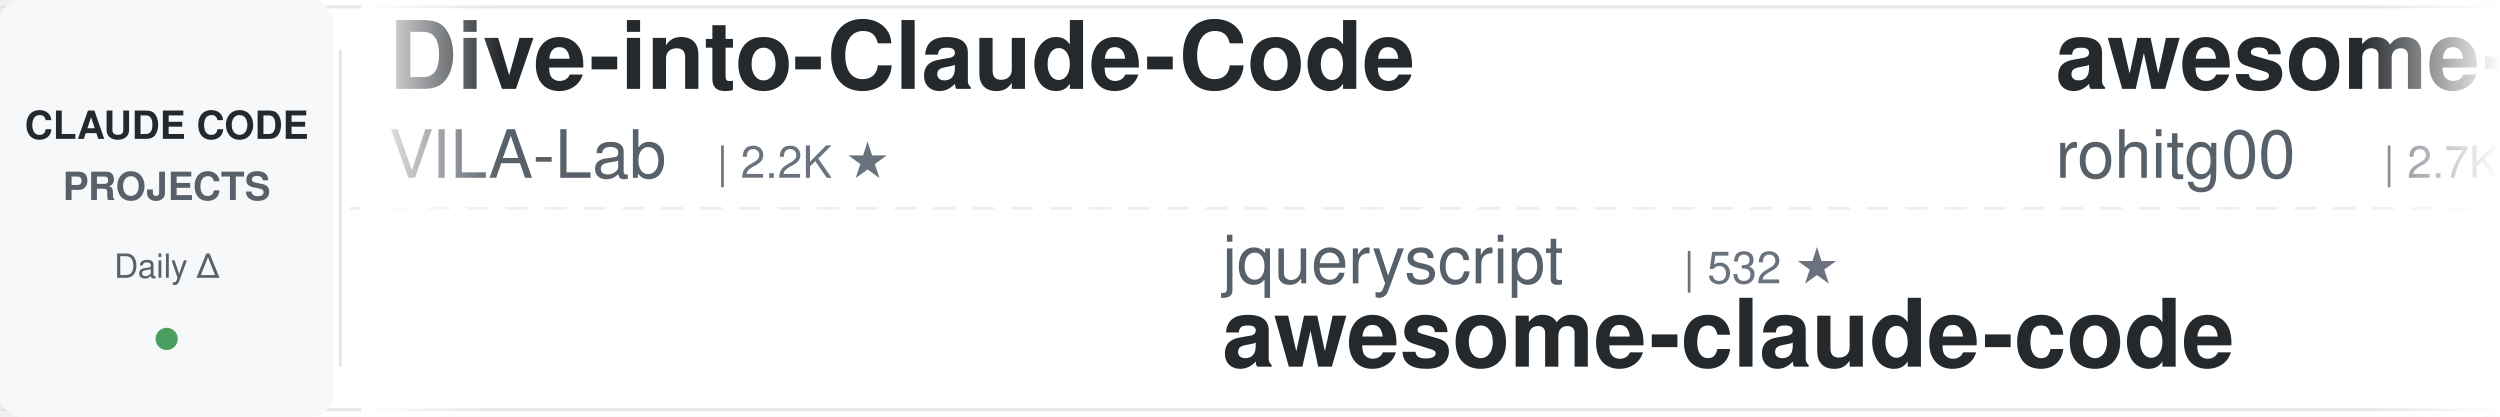
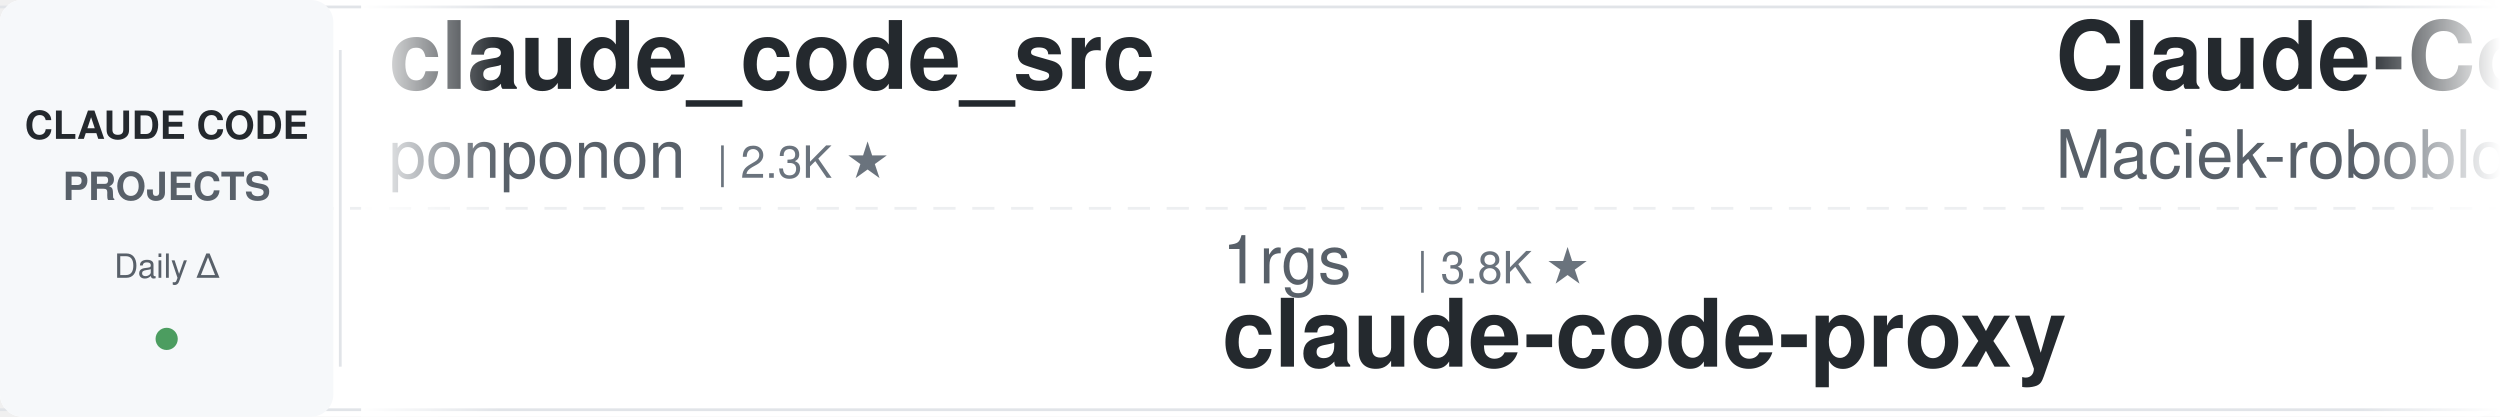
<svg xmlns="http://www.w3.org/2000/svg" width="900" height="150">
  <defs>
    <linearGradient id="leftFade" x1="0%" y1="0%" x2="100%" y2="0%">
      <stop offset="0%" style="stop-color:#ffffff;stop-opacity:1" />
      <stop offset="100%" style="stop-color:#ffffff;stop-opacity:0" />
    </linearGradient>
    <linearGradient id="rightFade" x1="0%" y1="0%" x2="100%" y2="0%">
      <stop offset="0%" style="stop-color:#ffffff;stop-opacity:0" />
      <stop offset="100%" style="stop-color:#ffffff;stop-opacity:1" />
    </linearGradient>
  </defs>
  <rect width="900" height="150" fill="#ffffff" rx="8" />
  <rect x="0" y="2" width="900" height="1" fill="#e1e4e8" />
  <rect x="0" y="147" width="900" height="1" fill="#e1e4e8" />
  <line x1="0" y1="75" x2="900" y2="75" stroke="#e1e4e8" stroke-width="1" stroke-dasharray="8 6" opacity="0.6" />
  <rect x="0" y="0" width="120" height="150" fill="#f6f8fa" rx="8" />
  <text x="60" y="50" font-family="-apple-system, BlinkMacSystemFont, 'Segoe UI', Helvetica, Arial, sans-serif" font-size="14" font-weight="600" fill="#24292e" text-anchor="middle">CLAUDE CODE</text>
  <text x="60" y="72" font-family="-apple-system, BlinkMacSystemFont, 'Segoe UI', Helvetica, Arial, sans-serif" font-size="14" font-weight="600" fill="#586069" text-anchor="middle">PROJECTS</text>
  <text x="60" y="100" font-family="-apple-system, BlinkMacSystemFont, 'Segoe UI', Helvetica, Arial, sans-serif" font-size="12" font-weight="500" fill="#586069" text-anchor="middle">Daily Δ</text>
  <circle cx="60" cy="122" r="4" fill="#22863a" opacity="0.8" />
  <rect x="122" y="18" width="1" height="114" fill="#e1e4e8" />
  <clipPath id="tickerClip">
    <rect x="130" y="0" width="770" height="150" />
  </clipPath>
  <g clip-path="url(#tickerClip)">
    <g id="tickerItems">
      <animateTransform attributeName="transform" attributeType="XML" type="translate" from="0 0" to="-3000 0" dur="54s" repeatCount="indefinite" />
      <g transform="translate(0, 0)">
-         <text x="140" y="32" font-family="-apple-system, BlinkMacSystemFont, 'Segoe UI', Helvetica, Arial, sans-serif" font-size="34" font-weight="600" fill="#24292e">Dive-into-Claude-Code</text>
-         <text x="140" y="64" font-family="-apple-system, BlinkMacSystemFont, 'Segoe UI', Helvetica, Arial, sans-serif" font-size="24" font-weight="400" fill="#586069">VILA-Lab</text>
-         <text x="258" y="64" font-family="-apple-system, BlinkMacSystemFont, 'Segoe UI', Helvetica, Arial, sans-serif" font-size="16" font-weight="500" fill="#6a737d">| 2.2K ★</text>
+         <text x="140" y="32" font-family="-apple-system, BlinkMacSystemFont, 'Segoe UI', Helvetica, Arial, sans-serif" font-size="34" font-weight="600" fill="#24292e">claude_code_src</text>
+         <text x="140" y="64" font-family="-apple-system, BlinkMacSystemFont, 'Segoe UI', Helvetica, Arial, sans-serif" font-size="24" font-weight="400" fill="#586069">ponponon</text>
+         <text x="258" y="64" font-family="-apple-system, BlinkMacSystemFont, 'Segoe UI', Helvetica, Arial, sans-serif" font-size="16" font-weight="500" fill="#6a737d">| 2.3K ★</text>
      </g>
      <g transform="translate(300, 0)">
-         <text x="140" y="102" font-family="-apple-system, BlinkMacSystemFont, 'Segoe UI', Helvetica, Arial, sans-serif" font-size="24" font-weight="400" fill="#586069">jqueryscript</text>
-         <text x="306" y="102" font-family="-apple-system, BlinkMacSystemFont, 'Segoe UI', Helvetica, Arial, sans-serif" font-size="16" font-weight="500" fill="#6a737d">| 532 ★</text>
-         <text x="140" y="132" font-family="-apple-system, BlinkMacSystemFont, 'Segoe UI', Helvetica, Arial, sans-serif" font-size="34" font-weight="600" fill="#24292e">awesome-claude-code</text>
+         <text x="140" y="102" font-family="-apple-system, BlinkMacSystemFont, 'Segoe UI', Helvetica, Arial, sans-serif" font-size="24" font-weight="400" fill="#586069">1rgs</text>
+         <text x="210" y="102" font-family="-apple-system, BlinkMacSystemFont, 'Segoe UI', Helvetica, Arial, sans-serif" font-size="16" font-weight="500" fill="#6a737d">| 3.8K ★</text>
+         <text x="140" y="132" font-family="-apple-system, BlinkMacSystemFont, 'Segoe UI', Helvetica, Arial, sans-serif" font-size="34" font-weight="600" fill="#24292e">claude-code-proxy</text>
      </g>
      <g transform="translate(600, 0)">
-         <text x="140" y="32" font-family="-apple-system, BlinkMacSystemFont, 'Segoe UI', Helvetica, Arial, sans-serif" font-size="34" font-weight="600" fill="#24292e">awesome-claude-code-tool...</text>
-         <text x="140" y="64" font-family="-apple-system, BlinkMacSystemFont, 'Segoe UI', Helvetica, Arial, sans-serif" font-size="24" font-weight="400" fill="#586069">rohitg00</text>
-         <text x="258" y="64" font-family="-apple-system, BlinkMacSystemFont, 'Segoe UI', Helvetica, Arial, sans-serif" font-size="16" font-weight="500" fill="#6a737d">| 2.7K ★</text>
+         <text x="140" y="32" font-family="-apple-system, BlinkMacSystemFont, 'Segoe UI', Helvetica, Arial, sans-serif" font-size="34" font-weight="600" fill="#24292e">Claude-Code-Usage-Monito...</text>
+         <text x="140" y="64" font-family="-apple-system, BlinkMacSystemFont, 'Segoe UI', Helvetica, Arial, sans-serif" font-size="24" font-weight="400" fill="#586069">Maciek-roboblog</text>
+         <text x="342" y="64" font-family="-apple-system, BlinkMacSystemFont, 'Segoe UI', Helvetica, Arial, sans-serif" font-size="16" font-weight="500" fill="#6a737d">| 8.7K ★</text>
      </g>
      <g transform="translate(900, 0)">
-         <text x="140" y="102" font-family="-apple-system, BlinkMacSystemFont, 'Segoe UI', Helvetica, Arial, sans-serif" font-size="24" font-weight="400" fill="#586069">huangserva</text>
-         <text x="282" y="102" font-family="-apple-system, BlinkMacSystemFont, 'Segoe UI', Helvetica, Arial, sans-serif" font-size="16" font-weight="500" fill="#6a737d">| 629 ★</text>
-         <text x="140" y="132" font-family="-apple-system, BlinkMacSystemFont, 'Segoe UI', Helvetica, Arial, sans-serif" font-size="34" font-weight="600" fill="#24292e">claude-code-cli</text>
-       </g>
-       <g transform="translate(1200, 0)">
-         <text x="140" y="32" font-family="-apple-system, BlinkMacSystemFont, 'Segoe UI', Helvetica, Arial, sans-serif" font-size="34" font-weight="600" fill="#24292e">awesome-claude-code-plug...</text>
-         <text x="140" y="64" font-family="-apple-system, BlinkMacSystemFont, 'Segoe UI', Helvetica, Arial, sans-serif" font-size="24" font-weight="400" fill="#586069">ccplugins</text>
-         <text x="270" y="64" font-family="-apple-system, BlinkMacSystemFont, 'Segoe UI', Helvetica, Arial, sans-serif" font-size="16" font-weight="500" fill="#6a737d">| 977 ★</text>
-       </g>
-       <g transform="translate(1500, 0)">
-         <text x="140" y="102" font-family="-apple-system, BlinkMacSystemFont, 'Segoe UI', Helvetica, Arial, sans-serif" font-size="24" font-weight="400" fill="#586069">LING71671</text>
-         <text x="270" y="102" font-family="-apple-system, BlinkMacSystemFont, 'Segoe UI', Helvetica, Arial, sans-serif" font-size="16" font-weight="500" fill="#6a737d">| 970 ★</text>
-         <text x="140" y="132" font-family="-apple-system, BlinkMacSystemFont, 'Segoe UI', Helvetica, Arial, sans-serif" font-size="34" font-weight="600" fill="#24292e">Open-ClaudeCode</text>
-       </g>
-       <g transform="translate(1800, 0)">
-         <text x="140" y="32" font-family="-apple-system, BlinkMacSystemFont, 'Segoe UI', Helvetica, Arial, sans-serif" font-size="34" font-weight="600" fill="#24292e">claude-code-reverse</text>
-         <text x="140" y="64" font-family="-apple-system, BlinkMacSystemFont, 'Segoe UI', Helvetica, Arial, sans-serif" font-size="24" font-weight="400" fill="#586069">Yuyz0112</text>
-         <text x="258" y="64" font-family="-apple-system, BlinkMacSystemFont, 'Segoe UI', Helvetica, Arial, sans-serif" font-size="16" font-weight="500" fill="#6a737d">| 2.4K ★</text>
-       </g>
-       <g transform="translate(2100, 0)">
        <text x="140" y="102" font-family="-apple-system, BlinkMacSystemFont, 'Segoe UI', Helvetica, Arial, sans-serif" font-size="24" font-weight="400" fill="#586069">huangjia2019</text>
        <text x="306" y="102" font-family="-apple-system, BlinkMacSystemFont, 'Segoe UI', Helvetica, Arial, sans-serif" font-size="16" font-weight="500" fill="#6a737d">| 1.1K ★</text>
        <text x="140" y="132" font-family="-apple-system, BlinkMacSystemFont, 'Segoe UI', Helvetica, Arial, sans-serif" font-size="34" font-weight="600" fill="#24292e">claude-code-engineering</text>
      </g>
-       <g transform="translate(2400, 0)">
-         <text x="140" y="32" font-family="-apple-system, BlinkMacSystemFont, 'Segoe UI', Helvetica, Arial, sans-serif" font-size="34" font-weight="600" fill="#24292e">awesome-claude-code-suba...</text>
-         <text x="140" y="64" font-family="-apple-system, BlinkMacSystemFont, 'Segoe UI', Helvetica, Arial, sans-serif" font-size="24" font-weight="400" fill="#586069">VoltAgent</text>
-         <text x="270" y="64" font-family="-apple-system, BlinkMacSystemFont, 'Segoe UI', Helvetica, Arial, sans-serif" font-size="16" font-weight="500" fill="#6a737d">| 25.8K ★</text>
+       <g transform="translate(1200, 0)">
+         <text x="140" y="32" font-family="-apple-system, BlinkMacSystemFont, 'Segoe UI', Helvetica, Arial, sans-serif" font-size="34" font-weight="600" fill="#24292e">claude-code-security-rev...</text>
+         <text x="140" y="64" font-family="-apple-system, BlinkMacSystemFont, 'Segoe UI', Helvetica, Arial, sans-serif" font-size="24" font-weight="400" fill="#586069">anthropics</text>
+         <text x="282" y="64" font-family="-apple-system, BlinkMacSystemFont, 'Segoe UI', Helvetica, Arial, sans-serif" font-size="16" font-weight="500" fill="#6a737d">| 6.4K ★</text>
      </g>
-       <g transform="translate(2700, 0)">
+       <g transform="translate(1500, 0)">
+         <text x="140" y="102" font-family="-apple-system, BlinkMacSystemFont, 'Segoe UI', Helvetica, Arial, sans-serif" font-size="24" font-weight="400" fill="#586069">OneRedOak</text>
+         <text x="270" y="102" font-family="-apple-system, BlinkMacSystemFont, 'Segoe UI', Helvetica, Arial, sans-serif" font-size="16" font-weight="500" fill="#6a737d">| 3.9K ★</text>
+         <text x="140" y="132" font-family="-apple-system, BlinkMacSystemFont, 'Segoe UI', Helvetica, Arial, sans-serif" font-size="34" font-weight="600" fill="#24292e">claude-code-workflows</text>
+       </g>
+       <g transform="translate(1800, 0)">
+         <text x="140" y="32" font-family="-apple-system, BlinkMacSystemFont, 'Segoe UI', Helvetica, Arial, sans-serif" font-size="34" font-weight="600" fill="#24292e">system_prompts_leaks</text>
+         <text x="140" y="64" font-family="-apple-system, BlinkMacSystemFont, 'Segoe UI', Helvetica, Arial, sans-serif" font-size="24" font-weight="400" fill="#586069">asgeirtj</text>
+         <text x="258" y="64" font-family="-apple-system, BlinkMacSystemFont, 'Segoe UI', Helvetica, Arial, sans-serif" font-size="16" font-weight="500" fill="#6a737d">| 69.9K ★</text>
+       </g>
+       <g transform="translate(2100, 0)">
        <text x="140" y="102" font-family="-apple-system, BlinkMacSystemFont, 'Segoe UI', Helvetica, Arial, sans-serif" font-size="24" font-weight="400" fill="#586069">hangsman</text>
        <text x="258" y="102" font-family="-apple-system, BlinkMacSystemFont, 'Segoe UI', Helvetica, Arial, sans-serif" font-size="16" font-weight="500" fill="#6a737d">| 798 ★</text>
        <text x="140" y="132" font-family="-apple-system, BlinkMacSystemFont, 'Segoe UI', Helvetica, Arial, sans-serif" font-size="34" font-weight="600" fill="#24292e">claude-code-source</text>
      </g>
+       <g transform="translate(2400, 0)">
+         <text x="140" y="32" font-family="-apple-system, BlinkMacSystemFont, 'Segoe UI', Helvetica, Arial, sans-serif" font-size="34" font-weight="600" fill="#24292e">claude-code-harness</text>
+         <text x="140" y="64" font-family="-apple-system, BlinkMacSystemFont, 'Segoe UI', Helvetica, Arial, sans-serif" font-size="24" font-weight="400" fill="#586069">Chachamaru127</text>
+         <text x="318" y="64" font-family="-apple-system, BlinkMacSystemFont, 'Segoe UI', Helvetica, Arial, sans-serif" font-size="16" font-weight="500" fill="#6a737d">| 3.2K ★</text>
+       </g>
+       <g transform="translate(2700, 0)">
+         <text x="140" y="102" font-family="-apple-system, BlinkMacSystemFont, 'Segoe UI', Helvetica, Arial, sans-serif" font-size="24" font-weight="400" fill="#586069">https-deeplearning-ai</text>
+         <text x="414" y="102" font-family="-apple-system, BlinkMacSystemFont, 'Segoe UI', Helvetica, Arial, sans-serif" font-size="16" font-weight="500" fill="#6a737d">| 557 ★</text>
+         <text x="140" y="132" font-family="-apple-system, BlinkMacSystemFont, 'Segoe UI', Helvetica, Arial, sans-serif" font-size="34" font-weight="600" fill="#24292e">sc-claude-code-files</text>
+       </g>
      <g transform="translate(3000, 0)">
-         <text x="140" y="32" font-family="-apple-system, BlinkMacSystemFont, 'Segoe UI', Helvetica, Arial, sans-serif" font-size="34" font-weight="600" fill="#24292e">Dive-into-Claude-Code</text>
-         <text x="140" y="64" font-family="-apple-system, BlinkMacSystemFont, 'Segoe UI', Helvetica, Arial, sans-serif" font-size="24" font-weight="400" fill="#586069">VILA-Lab</text>
-         <text x="258" y="64" font-family="-apple-system, BlinkMacSystemFont, 'Segoe UI', Helvetica, Arial, sans-serif" font-size="16" font-weight="500" fill="#6a737d">| 2.2K ★</text>
+         <text x="140" y="32" font-family="-apple-system, BlinkMacSystemFont, 'Segoe UI', Helvetica, Arial, sans-serif" font-size="34" font-weight="600" fill="#24292e">claude_code_src</text>
+         <text x="140" y="64" font-family="-apple-system, BlinkMacSystemFont, 'Segoe UI', Helvetica, Arial, sans-serif" font-size="24" font-weight="400" fill="#586069">ponponon</text>
+         <text x="258" y="64" font-family="-apple-system, BlinkMacSystemFont, 'Segoe UI', Helvetica, Arial, sans-serif" font-size="16" font-weight="500" fill="#6a737d">| 2.3K ★</text>
      </g>
      <g transform="translate(3300, 0)">
-         <text x="140" y="102" font-family="-apple-system, BlinkMacSystemFont, 'Segoe UI', Helvetica, Arial, sans-serif" font-size="24" font-weight="400" fill="#586069">jqueryscript</text>
-         <text x="306" y="102" font-family="-apple-system, BlinkMacSystemFont, 'Segoe UI', Helvetica, Arial, sans-serif" font-size="16" font-weight="500" fill="#6a737d">| 532 ★</text>
-         <text x="140" y="132" font-family="-apple-system, BlinkMacSystemFont, 'Segoe UI', Helvetica, Arial, sans-serif" font-size="34" font-weight="600" fill="#24292e">awesome-claude-code</text>
+         <text x="140" y="102" font-family="-apple-system, BlinkMacSystemFont, 'Segoe UI', Helvetica, Arial, sans-serif" font-size="24" font-weight="400" fill="#586069">1rgs</text>
+         <text x="210" y="102" font-family="-apple-system, BlinkMacSystemFont, 'Segoe UI', Helvetica, Arial, sans-serif" font-size="16" font-weight="500" fill="#6a737d">| 3.8K ★</text>
+         <text x="140" y="132" font-family="-apple-system, BlinkMacSystemFont, 'Segoe UI', Helvetica, Arial, sans-serif" font-size="34" font-weight="600" fill="#24292e">claude-code-proxy</text>
      </g>
      <g transform="translate(3600, 0)">
-         <text x="140" y="32" font-family="-apple-system, BlinkMacSystemFont, 'Segoe UI', Helvetica, Arial, sans-serif" font-size="34" font-weight="600" fill="#24292e">awesome-claude-code-tool...</text>
-         <text x="140" y="64" font-family="-apple-system, BlinkMacSystemFont, 'Segoe UI', Helvetica, Arial, sans-serif" font-size="24" font-weight="400" fill="#586069">rohitg00</text>
-         <text x="258" y="64" font-family="-apple-system, BlinkMacSystemFont, 'Segoe UI', Helvetica, Arial, sans-serif" font-size="16" font-weight="500" fill="#6a737d">| 2.7K ★</text>
+         <text x="140" y="32" font-family="-apple-system, BlinkMacSystemFont, 'Segoe UI', Helvetica, Arial, sans-serif" font-size="34" font-weight="600" fill="#24292e">Claude-Code-Usage-Monito...</text>
+         <text x="140" y="64" font-family="-apple-system, BlinkMacSystemFont, 'Segoe UI', Helvetica, Arial, sans-serif" font-size="24" font-weight="400" fill="#586069">Maciek-roboblog</text>
+         <text x="342" y="64" font-family="-apple-system, BlinkMacSystemFont, 'Segoe UI', Helvetica, Arial, sans-serif" font-size="16" font-weight="500" fill="#6a737d">| 8.7K ★</text>
      </g>
      <g transform="translate(3900, 0)">
-         <text x="140" y="102" font-family="-apple-system, BlinkMacSystemFont, 'Segoe UI', Helvetica, Arial, sans-serif" font-size="24" font-weight="400" fill="#586069">huangserva</text>
-         <text x="282" y="102" font-family="-apple-system, BlinkMacSystemFont, 'Segoe UI', Helvetica, Arial, sans-serif" font-size="16" font-weight="500" fill="#6a737d">| 629 ★</text>
-         <text x="140" y="132" font-family="-apple-system, BlinkMacSystemFont, 'Segoe UI', Helvetica, Arial, sans-serif" font-size="34" font-weight="600" fill="#24292e">claude-code-cli</text>
+         <text x="140" y="102" font-family="-apple-system, BlinkMacSystemFont, 'Segoe UI', Helvetica, Arial, sans-serif" font-size="24" font-weight="400" fill="#586069">huangjia2019</text>
+         <text x="306" y="102" font-family="-apple-system, BlinkMacSystemFont, 'Segoe UI', Helvetica, Arial, sans-serif" font-size="16" font-weight="500" fill="#6a737d">| 1.1K ★</text>
+         <text x="140" y="132" font-family="-apple-system, BlinkMacSystemFont, 'Segoe UI', Helvetica, Arial, sans-serif" font-size="34" font-weight="600" fill="#24292e">claude-code-engineering</text>
      </g>
    </g>
  </g>
  <rect x="130" y="0" width="50" height="150" fill="url(#leftFade)" />
  <rect x="850" y="0" width="50" height="150" fill="url(#rightFade)" />
</svg>
